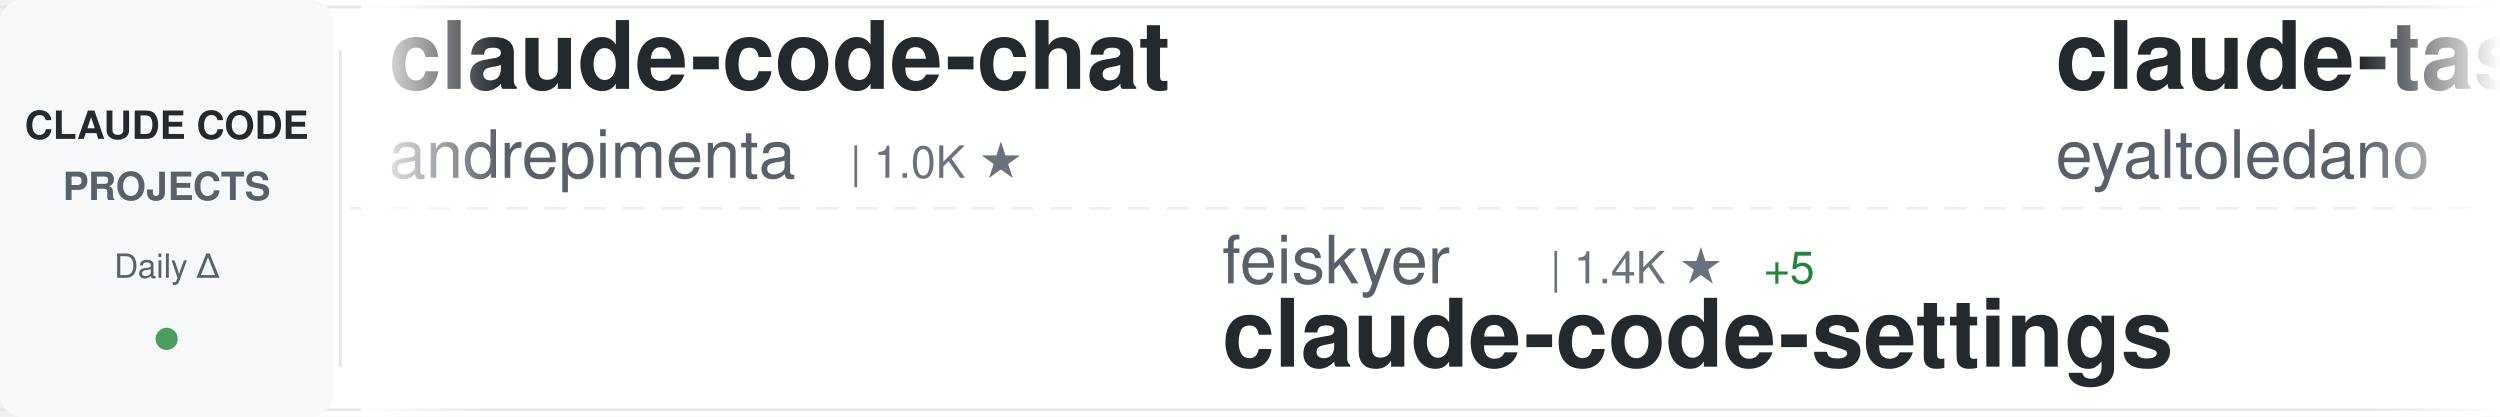
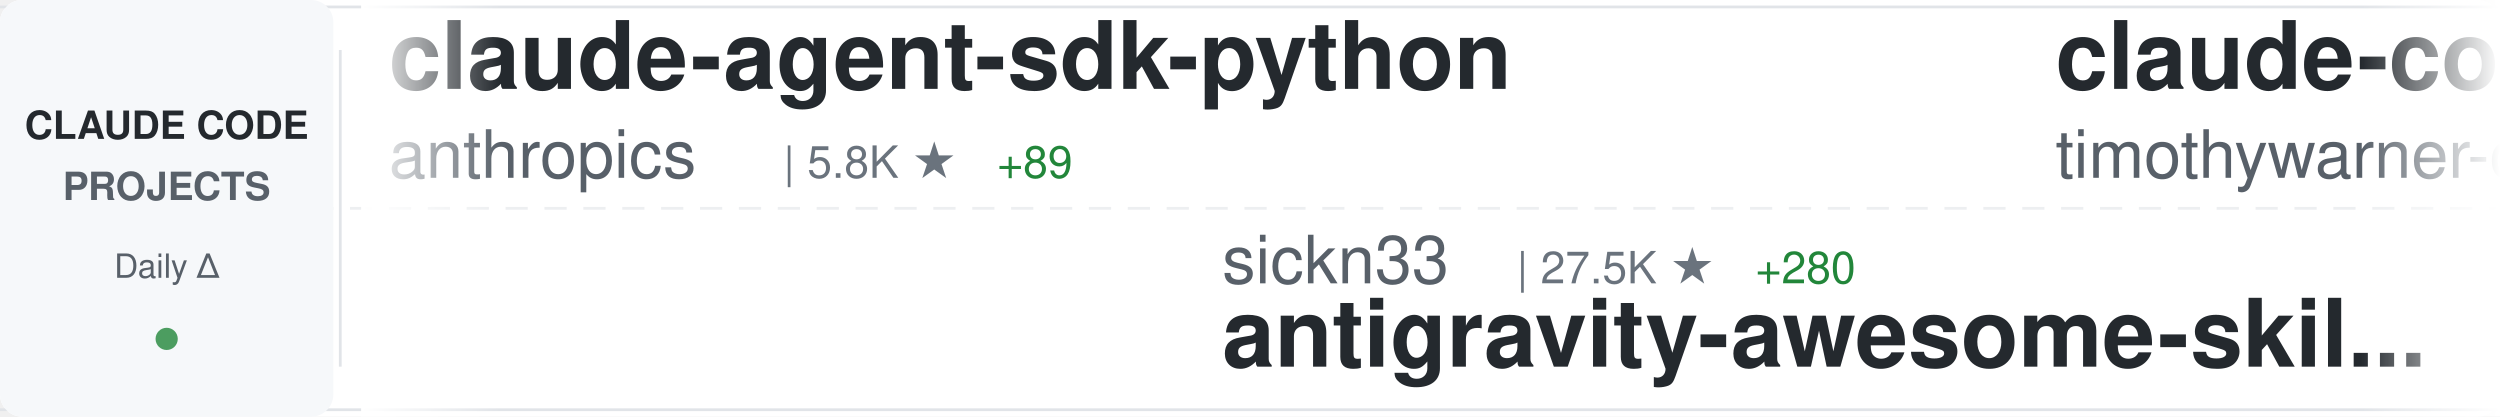
<svg xmlns="http://www.w3.org/2000/svg" width="900" height="150">
  <defs>
    <linearGradient id="awesomeLeftFade" x1="0%" y1="0%" x2="100%" y2="0%">
      <stop offset="0%" style="stop-color:#ffffff;stop-opacity:1" />
      <stop offset="100%" style="stop-color:#ffffff;stop-opacity:0" />
    </linearGradient>
    <linearGradient id="awesomeRightFade" x1="0%" y1="0%" x2="100%" y2="0%">
      <stop offset="0%" style="stop-color:#ffffff;stop-opacity:0" />
      <stop offset="100%" style="stop-color:#ffffff;stop-opacity:1" />
    </linearGradient>
  </defs>
  <rect width="900" height="150" fill="#ffffff" rx="8" />
  <rect x="0" y="2" width="900" height="1" fill="#e1e4e8" />
  <rect x="0" y="147" width="900" height="1" fill="#e1e4e8" />
  <line x1="0" y1="75" x2="900" y2="75" stroke="#e1e4e8" stroke-width="1" stroke-dasharray="8 6" opacity="0.6" />
  <rect x="0" y="0" width="120" height="150" fill="#f6f8fa" rx="8" />
  <text x="60" y="50" font-family="-apple-system, BlinkMacSystemFont, 'Segoe UI', Helvetica, Arial, sans-serif" font-size="14" font-weight="600" fill="#24292e" text-anchor="middle">CLAUDE CODE</text>
  <text x="60" y="72" font-family="-apple-system, BlinkMacSystemFont, 'Segoe UI', Helvetica, Arial, sans-serif" font-size="14" font-weight="600" fill="#586069" text-anchor="middle">PROJECTS</text>
  <text x="60" y="100" font-family="-apple-system, BlinkMacSystemFont, 'Segoe UI', Helvetica, Arial, sans-serif" font-size="12" font-weight="500" fill="#586069" text-anchor="middle">Daily Δ</text>
  <circle cx="60" cy="122" r="4" fill="#22863a" opacity="0.8" />
  <rect x="122" y="18" width="1" height="114" fill="#e1e4e8" />
  <clipPath id="awesomeTickerClip">
    <rect x="130" y="0" width="770" height="150" />
  </clipPath>
  <g clip-path="url(#awesomeTickerClip)">
    <g id="awesomeTickerItems">
      <animateTransform attributeName="transform" attributeType="XML" type="translate" from="0 0" to="-3000 0" dur="54s" repeatCount="indefinite" />
      <g transform="translate(0, 0)">
-         <text x="140" y="32" font-family="-apple-system, BlinkMacSystemFont, 'Segoe UI', Helvetica, Arial, sans-serif" font-size="34" font-weight="600" fill="#24292e">claude-code-chat</text>
-         <text x="140" y="64" font-family="-apple-system, BlinkMacSystemFont, 'Segoe UI', Helvetica, Arial, sans-serif" font-size="24" font-weight="400" fill="#586069">andrepimenta</text>
-         <text x="306" y="64" font-family="-apple-system, BlinkMacSystemFont, 'Segoe UI', Helvetica, Arial, sans-serif" font-size="16" font-weight="500" fill="#6a737d">| 1.0K ★</text>
+         <text x="140" y="32" font-family="-apple-system, BlinkMacSystemFont, 'Segoe UI', Helvetica, Arial, sans-serif" font-size="34" font-weight="600" fill="#24292e">claude-agent-sdk-python</text>
+         <text x="140" y="64" font-family="-apple-system, BlinkMacSystemFont, 'Segoe UI', Helvetica, Arial, sans-serif" font-size="24" font-weight="400" fill="#586069">anthropics</text>
+         <text x="282" y="64" font-family="-apple-system, BlinkMacSystemFont, 'Segoe UI', Helvetica, Arial, sans-serif" font-size="16" font-weight="500" fill="#6a737d">| 5.8K ★</text>
+         <text x="359" y="64" font-family="-apple-system, BlinkMacSystemFont, 'Segoe UI', Helvetica, Arial, sans-serif" font-size="16" font-weight="500" fill="#22863a"> +89</text>
      </g>
      <g transform="translate(300, 0)">
-         <text x="140" y="102" font-family="-apple-system, BlinkMacSystemFont, 'Segoe UI', Helvetica, Arial, sans-serif" font-size="24" font-weight="400" fill="#586069">feiskyer</text>
-         <text x="258" y="102" font-family="-apple-system, BlinkMacSystemFont, 'Segoe UI', Helvetica, Arial, sans-serif" font-size="16" font-weight="500" fill="#6a737d">| 1.4K ★</text>
-         <text x="335" y="102" font-family="-apple-system, BlinkMacSystemFont, 'Segoe UI', Helvetica, Arial, sans-serif" font-size="16" font-weight="500" fill="#22863a"> +5</text>
-         <text x="140" y="132" font-family="-apple-system, BlinkMacSystemFont, 'Segoe UI', Helvetica, Arial, sans-serif" font-size="34" font-weight="600" fill="#24292e">claude-code-settings</text>
+         <text x="140" y="102" font-family="-apple-system, BlinkMacSystemFont, 'Segoe UI', Helvetica, Arial, sans-serif" font-size="24" font-weight="400" fill="#586069">sickn33</text>
+         <text x="246" y="102" font-family="-apple-system, BlinkMacSystemFont, 'Segoe UI', Helvetica, Arial, sans-serif" font-size="16" font-weight="500" fill="#6a737d">| 27.5K ★</text>
+         <text x="332" y="102" font-family="-apple-system, BlinkMacSystemFont, 'Segoe UI', Helvetica, Arial, sans-serif" font-size="16" font-weight="500" fill="#22863a"> +280</text>
+         <text x="140" y="132" font-family="-apple-system, BlinkMacSystemFont, 'Segoe UI', Helvetica, Arial, sans-serif" font-size="34" font-weight="600" fill="#24292e">antigravity-awesome-skil...</text>
      </g>
      <g transform="translate(600, 0)">
-         <text x="140" y="32" font-family="-apple-system, BlinkMacSystemFont, 'Segoe UI', Helvetica, Arial, sans-serif" font-size="34" font-weight="600" fill="#24292e">claude-task-master</text>
-         <text x="140" y="64" font-family="-apple-system, BlinkMacSystemFont, 'Segoe UI', Helvetica, Arial, sans-serif" font-size="24" font-weight="400" fill="#586069">eyaltoledano</text>
-         <text x="306" y="64" font-family="-apple-system, BlinkMacSystemFont, 'Segoe UI', Helvetica, Arial, sans-serif" font-size="16" font-weight="500" fill="#6a737d">| 26.2K ★</text>
-         <text x="392" y="64" font-family="-apple-system, BlinkMacSystemFont, 'Segoe UI', Helvetica, Arial, sans-serif" font-size="16" font-weight="500" fill="#22863a"> +34</text>
+         <text x="140" y="32" font-family="-apple-system, BlinkMacSystemFont, 'Segoe UI', Helvetica, Arial, sans-serif" font-size="34" font-weight="600" fill="#24292e">claude-code</text>
+         <text x="140" y="64" font-family="-apple-system, BlinkMacSystemFont, 'Segoe UI', Helvetica, Arial, sans-serif" font-size="24" font-weight="400" fill="#586069">timothywarner-org</text>
+         <text x="366" y="64" font-family="-apple-system, BlinkMacSystemFont, 'Segoe UI', Helvetica, Arial, sans-serif" font-size="16" font-weight="500" fill="#6a737d">| 204 ★</text>
      </g>
      <g transform="translate(900, 0)">
-         <text x="140" y="102" font-family="-apple-system, BlinkMacSystemFont, 'Segoe UI', Helvetica, Arial, sans-serif" font-size="24" font-weight="400" fill="#586069">kodu-ai</text>
-         <text x="246" y="102" font-family="-apple-system, BlinkMacSystemFont, 'Segoe UI', Helvetica, Arial, sans-serif" font-size="16" font-weight="500" fill="#6a737d">| 5.3K ★</text>
-         <text x="140" y="132" font-family="-apple-system, BlinkMacSystemFont, 'Segoe UI', Helvetica, Arial, sans-serif" font-size="34" font-weight="600" fill="#24292e">claude-coder</text>
+         <text x="140" y="102" font-family="-apple-system, BlinkMacSystemFont, 'Segoe UI', Helvetica, Arial, sans-serif" font-size="24" font-weight="400" fill="#586069">Cranot</text>
+         <text x="234" y="102" font-family="-apple-system, BlinkMacSystemFont, 'Segoe UI', Helvetica, Arial, sans-serif" font-size="16" font-weight="500" fill="#6a737d">| 2.5K ★</text>
+         <text x="311" y="102" font-family="-apple-system, BlinkMacSystemFont, 'Segoe UI', Helvetica, Arial, sans-serif" font-size="16" font-weight="500" fill="#22863a"> +4</text>
+         <text x="140" y="132" font-family="-apple-system, BlinkMacSystemFont, 'Segoe UI', Helvetica, Arial, sans-serif" font-size="34" font-weight="600" fill="#24292e">claude-code-guide</text>
      </g>
      <g transform="translate(1200, 0)">
-         <text x="140" y="32" font-family="-apple-system, BlinkMacSystemFont, 'Segoe UI', Helvetica, Arial, sans-serif" font-size="34" font-weight="600" fill="#24292e">awesome-claude-code-plug...</text>
-         <text x="140" y="64" font-family="-apple-system, BlinkMacSystemFont, 'Segoe UI', Helvetica, Arial, sans-serif" font-size="24" font-weight="400" fill="#586069">ccplugins</text>
-         <text x="270" y="64" font-family="-apple-system, BlinkMacSystemFont, 'Segoe UI', Helvetica, Arial, sans-serif" font-size="16" font-weight="500" fill="#6a737d">| 646 ★</text>
+         <text x="140" y="32" font-family="-apple-system, BlinkMacSystemFont, 'Segoe UI', Helvetica, Arial, sans-serif" font-size="34" font-weight="600" fill="#24292e">claude-code-tips</text>
+         <text x="140" y="64" font-family="-apple-system, BlinkMacSystemFont, 'Segoe UI', Helvetica, Arial, sans-serif" font-size="24" font-weight="400" fill="#586069">ykdojo</text>
+         <text x="234" y="64" font-family="-apple-system, BlinkMacSystemFont, 'Segoe UI', Helvetica, Arial, sans-serif" font-size="16" font-weight="500" fill="#6a737d">| 6.8K ★</text>
+         <text x="311" y="64" font-family="-apple-system, BlinkMacSystemFont, 'Segoe UI', Helvetica, Arial, sans-serif" font-size="16" font-weight="500" fill="#22863a"> +59</text>
      </g>
      <g transform="translate(1500, 0)">
-         <text x="140" y="102" font-family="-apple-system, BlinkMacSystemFont, 'Segoe UI', Helvetica, Arial, sans-serif" font-size="24" font-weight="400" fill="#586069">bfly123</text>
-         <text x="246" y="102" font-family="-apple-system, BlinkMacSystemFont, 'Segoe UI', Helvetica, Arial, sans-serif" font-size="16" font-weight="500" fill="#6a737d">| 1.9K ★</text>
-         <text x="323" y="102" font-family="-apple-system, BlinkMacSystemFont, 'Segoe UI', Helvetica, Arial, sans-serif" font-size="16" font-weight="500" fill="#22863a"> +24</text>
-         <text x="140" y="132" font-family="-apple-system, BlinkMacSystemFont, 'Segoe UI', Helvetica, Arial, sans-serif" font-size="34" font-weight="600" fill="#24292e">claude_code_bridge</text>
+         <text x="140" y="102" font-family="-apple-system, BlinkMacSystemFont, 'Segoe UI', Helvetica, Arial, sans-serif" font-size="24" font-weight="400" fill="#586069">carlvellotti</text>
+         <text x="306" y="102" font-family="-apple-system, BlinkMacSystemFont, 'Segoe UI', Helvetica, Arial, sans-serif" font-size="16" font-weight="500" fill="#6a737d">| 1.7K ★</text>
+         <text x="383" y="102" font-family="-apple-system, BlinkMacSystemFont, 'Segoe UI', Helvetica, Arial, sans-serif" font-size="16" font-weight="500" fill="#22863a"> +7</text>
+         <text x="140" y="132" font-family="-apple-system, BlinkMacSystemFont, 'Segoe UI', Helvetica, Arial, sans-serif" font-size="34" font-weight="600" fill="#24292e">claude-code-pm-course</text>
      </g>
      <g transform="translate(1800, 0)">
-         <text x="140" y="32" font-family="-apple-system, BlinkMacSystemFont, 'Segoe UI', Helvetica, Arial, sans-serif" font-size="34" font-weight="600" fill="#24292e">claude-code-proxy</text>
-         <text x="140" y="64" font-family="-apple-system, BlinkMacSystemFont, 'Segoe UI', Helvetica, Arial, sans-serif" font-size="24" font-weight="400" fill="#586069">1rgs</text>
-         <text x="210" y="64" font-family="-apple-system, BlinkMacSystemFont, 'Segoe UI', Helvetica, Arial, sans-serif" font-size="16" font-weight="500" fill="#6a737d">| 3.3K ★</text>
-         <text x="287" y="64" font-family="-apple-system, BlinkMacSystemFont, 'Segoe UI', Helvetica, Arial, sans-serif" font-size="16" font-weight="500" fill="#22863a"> +8</text>
+         <text x="140" y="32" font-family="-apple-system, BlinkMacSystemFont, 'Segoe UI', Helvetica, Arial, sans-serif" font-size="34" font-weight="600" fill="#24292e">claude-code-prompt-impro...</text>
+         <text x="140" y="64" font-family="-apple-system, BlinkMacSystemFont, 'Segoe UI', Helvetica, Arial, sans-serif" font-size="24" font-weight="400" fill="#586069">severity1</text>
+         <text x="270" y="64" font-family="-apple-system, BlinkMacSystemFont, 'Segoe UI', Helvetica, Arial, sans-serif" font-size="16" font-weight="500" fill="#6a737d">| 1.3K ★</text>
+         <text x="347" y="64" font-family="-apple-system, BlinkMacSystemFont, 'Segoe UI', Helvetica, Arial, sans-serif" font-size="16" font-weight="500" fill="#22863a"> +5</text>
      </g>
      <g transform="translate(2100, 0)">
-         <text x="140" y="102" font-family="-apple-system, BlinkMacSystemFont, 'Segoe UI', Helvetica, Arial, sans-serif" font-size="24" font-weight="400" fill="#586069">wshobson</text>
-         <text x="258" y="102" font-family="-apple-system, BlinkMacSystemFont, 'Segoe UI', Helvetica, Arial, sans-serif" font-size="16" font-weight="500" fill="#6a737d">| 32.3K ★</text>
-         <text x="344" y="102" font-family="-apple-system, BlinkMacSystemFont, 'Segoe UI', Helvetica, Arial, sans-serif" font-size="16" font-weight="500" fill="#22863a"> +84</text>
-         <text x="140" y="132" font-family="-apple-system, BlinkMacSystemFont, 'Segoe UI', Helvetica, Arial, sans-serif" font-size="34" font-weight="600" fill="#24292e">agents</text>
+         <text x="140" y="102" font-family="-apple-system, BlinkMacSystemFont, 'Segoe UI', Helvetica, Arial, sans-serif" font-size="24" font-weight="400" fill="#586069">farion1231</text>
+         <text x="282" y="102" font-family="-apple-system, BlinkMacSystemFont, 'Segoe UI', Helvetica, Arial, sans-serif" font-size="16" font-weight="500" fill="#6a737d">| 33.8K ★</text>
+         <text x="368" y="102" font-family="-apple-system, BlinkMacSystemFont, 'Segoe UI', Helvetica, Arial, sans-serif" font-size="16" font-weight="500" fill="#22863a"> +568</text>
+         <text x="140" y="132" font-family="-apple-system, BlinkMacSystemFont, 'Segoe UI', Helvetica, Arial, sans-serif" font-size="34" font-weight="600" fill="#24292e">cc-switch</text>
      </g>
      <g transform="translate(2400, 0)">
-         <text x="140" y="32" font-family="-apple-system, BlinkMacSystemFont, 'Segoe UI', Helvetica, Arial, sans-serif" font-size="34" font-weight="600" fill="#24292e">claude-code-docs</text>
-         <text x="140" y="64" font-family="-apple-system, BlinkMacSystemFont, 'Segoe UI', Helvetica, Arial, sans-serif" font-size="24" font-weight="400" fill="#586069">ericbuess</text>
-         <text x="270" y="64" font-family="-apple-system, BlinkMacSystemFont, 'Segoe UI', Helvetica, Arial, sans-serif" font-size="16" font-weight="500" fill="#6a737d">| 755 ★</text>
-         <text x="338" y="64" font-family="-apple-system, BlinkMacSystemFont, 'Segoe UI', Helvetica, Arial, sans-serif" font-size="16" font-weight="500" fill="#22863a"> +2</text>
+         <text x="140" y="32" font-family="-apple-system, BlinkMacSystemFont, 'Segoe UI', Helvetica, Arial, sans-serif" font-size="34" font-weight="600" fill="#24292e">claude-code-plugins-plus...</text>
+         <text x="140" y="64" font-family="-apple-system, BlinkMacSystemFont, 'Segoe UI', Helvetica, Arial, sans-serif" font-size="24" font-weight="400" fill="#586069">jeremylongshore</text>
+         <text x="342" y="64" font-family="-apple-system, BlinkMacSystemFont, 'Segoe UI', Helvetica, Arial, sans-serif" font-size="16" font-weight="500" fill="#6a737d">| 1.7K ★</text>
+         <text x="419" y="64" font-family="-apple-system, BlinkMacSystemFont, 'Segoe UI', Helvetica, Arial, sans-serif" font-size="16" font-weight="500" fill="#22863a"> +11</text>
      </g>
      <g transform="translate(2700, 0)">
-         <text x="140" y="102" font-family="-apple-system, BlinkMacSystemFont, 'Segoe UI', Helvetica, Arial, sans-serif" font-size="24" font-weight="400" fill="#586069">pchalasani</text>
-         <text x="282" y="102" font-family="-apple-system, BlinkMacSystemFont, 'Segoe UI', Helvetica, Arial, sans-serif" font-size="16" font-weight="500" fill="#6a737d">| 1.6K ★</text>
-         <text x="359" y="102" font-family="-apple-system, BlinkMacSystemFont, 'Segoe UI', Helvetica, Arial, sans-serif" font-size="16" font-weight="500" fill="#22863a"> +1</text>
-         <text x="140" y="132" font-family="-apple-system, BlinkMacSystemFont, 'Segoe UI', Helvetica, Arial, sans-serif" font-size="34" font-weight="600" fill="#24292e">claude-code-tools</text>
+         <text x="140" y="102" font-family="-apple-system, BlinkMacSystemFont, 'Segoe UI', Helvetica, Arial, sans-serif" font-size="24" font-weight="400" fill="#586069">peterkrueck</text>
+         <text x="294" y="102" font-family="-apple-system, BlinkMacSystemFont, 'Segoe UI', Helvetica, Arial, sans-serif" font-size="16" font-weight="500" fill="#6a737d">| 1.3K ★</text>
+         <text x="371" y="102" font-family="-apple-system, BlinkMacSystemFont, 'Segoe UI', Helvetica, Arial, sans-serif" font-size="16" font-weight="500" fill="#22863a"> +1</text>
+         <text x="140" y="132" font-family="-apple-system, BlinkMacSystemFont, 'Segoe UI', Helvetica, Arial, sans-serif" font-size="34" font-weight="600" fill="#24292e">Claude-Code-Development-...</text>
      </g>
      <g transform="translate(3000, 0)">
-         <text x="140" y="32" font-family="-apple-system, BlinkMacSystemFont, 'Segoe UI', Helvetica, Arial, sans-serif" font-size="34" font-weight="600" fill="#24292e">claude-code-chat</text>
-         <text x="140" y="64" font-family="-apple-system, BlinkMacSystemFont, 'Segoe UI', Helvetica, Arial, sans-serif" font-size="24" font-weight="400" fill="#586069">andrepimenta</text>
-         <text x="306" y="64" font-family="-apple-system, BlinkMacSystemFont, 'Segoe UI', Helvetica, Arial, sans-serif" font-size="16" font-weight="500" fill="#6a737d">| 1.0K ★</text>
+         <text x="140" y="32" font-family="-apple-system, BlinkMacSystemFont, 'Segoe UI', Helvetica, Arial, sans-serif" font-size="34" font-weight="600" fill="#24292e">claude-agent-sdk-python</text>
+         <text x="140" y="64" font-family="-apple-system, BlinkMacSystemFont, 'Segoe UI', Helvetica, Arial, sans-serif" font-size="24" font-weight="400" fill="#586069">anthropics</text>
+         <text x="282" y="64" font-family="-apple-system, BlinkMacSystemFont, 'Segoe UI', Helvetica, Arial, sans-serif" font-size="16" font-weight="500" fill="#6a737d">| 5.8K ★</text>
+         <text x="359" y="64" font-family="-apple-system, BlinkMacSystemFont, 'Segoe UI', Helvetica, Arial, sans-serif" font-size="16" font-weight="500" fill="#22863a"> +89</text>
      </g>
      <g transform="translate(3300, 0)">
-         <text x="140" y="102" font-family="-apple-system, BlinkMacSystemFont, 'Segoe UI', Helvetica, Arial, sans-serif" font-size="24" font-weight="400" fill="#586069">feiskyer</text>
-         <text x="258" y="102" font-family="-apple-system, BlinkMacSystemFont, 'Segoe UI', Helvetica, Arial, sans-serif" font-size="16" font-weight="500" fill="#6a737d">| 1.4K ★</text>
-         <text x="335" y="102" font-family="-apple-system, BlinkMacSystemFont, 'Segoe UI', Helvetica, Arial, sans-serif" font-size="16" font-weight="500" fill="#22863a"> +5</text>
-         <text x="140" y="132" font-family="-apple-system, BlinkMacSystemFont, 'Segoe UI', Helvetica, Arial, sans-serif" font-size="34" font-weight="600" fill="#24292e">claude-code-settings</text>
+         <text x="140" y="102" font-family="-apple-system, BlinkMacSystemFont, 'Segoe UI', Helvetica, Arial, sans-serif" font-size="24" font-weight="400" fill="#586069">sickn33</text>
+         <text x="246" y="102" font-family="-apple-system, BlinkMacSystemFont, 'Segoe UI', Helvetica, Arial, sans-serif" font-size="16" font-weight="500" fill="#6a737d">| 27.5K ★</text>
+         <text x="332" y="102" font-family="-apple-system, BlinkMacSystemFont, 'Segoe UI', Helvetica, Arial, sans-serif" font-size="16" font-weight="500" fill="#22863a"> +280</text>
+         <text x="140" y="132" font-family="-apple-system, BlinkMacSystemFont, 'Segoe UI', Helvetica, Arial, sans-serif" font-size="34" font-weight="600" fill="#24292e">antigravity-awesome-skil...</text>
      </g>
      <g transform="translate(3600, 0)">
-         <text x="140" y="32" font-family="-apple-system, BlinkMacSystemFont, 'Segoe UI', Helvetica, Arial, sans-serif" font-size="34" font-weight="600" fill="#24292e">claude-task-master</text>
-         <text x="140" y="64" font-family="-apple-system, BlinkMacSystemFont, 'Segoe UI', Helvetica, Arial, sans-serif" font-size="24" font-weight="400" fill="#586069">eyaltoledano</text>
-         <text x="306" y="64" font-family="-apple-system, BlinkMacSystemFont, 'Segoe UI', Helvetica, Arial, sans-serif" font-size="16" font-weight="500" fill="#6a737d">| 26.2K ★</text>
-         <text x="392" y="64" font-family="-apple-system, BlinkMacSystemFont, 'Segoe UI', Helvetica, Arial, sans-serif" font-size="16" font-weight="500" fill="#22863a"> +34</text>
+         <text x="140" y="32" font-family="-apple-system, BlinkMacSystemFont, 'Segoe UI', Helvetica, Arial, sans-serif" font-size="34" font-weight="600" fill="#24292e">claude-code</text>
+         <text x="140" y="64" font-family="-apple-system, BlinkMacSystemFont, 'Segoe UI', Helvetica, Arial, sans-serif" font-size="24" font-weight="400" fill="#586069">timothywarner-org</text>
+         <text x="366" y="64" font-family="-apple-system, BlinkMacSystemFont, 'Segoe UI', Helvetica, Arial, sans-serif" font-size="16" font-weight="500" fill="#6a737d">| 204 ★</text>
      </g>
      <g transform="translate(3900, 0)">
-         <text x="140" y="102" font-family="-apple-system, BlinkMacSystemFont, 'Segoe UI', Helvetica, Arial, sans-serif" font-size="24" font-weight="400" fill="#586069">kodu-ai</text>
-         <text x="246" y="102" font-family="-apple-system, BlinkMacSystemFont, 'Segoe UI', Helvetica, Arial, sans-serif" font-size="16" font-weight="500" fill="#6a737d">| 5.3K ★</text>
-         <text x="140" y="132" font-family="-apple-system, BlinkMacSystemFont, 'Segoe UI', Helvetica, Arial, sans-serif" font-size="34" font-weight="600" fill="#24292e">claude-coder</text>
+         <text x="140" y="102" font-family="-apple-system, BlinkMacSystemFont, 'Segoe UI', Helvetica, Arial, sans-serif" font-size="24" font-weight="400" fill="#586069">Cranot</text>
+         <text x="234" y="102" font-family="-apple-system, BlinkMacSystemFont, 'Segoe UI', Helvetica, Arial, sans-serif" font-size="16" font-weight="500" fill="#6a737d">| 2.5K ★</text>
+         <text x="311" y="102" font-family="-apple-system, BlinkMacSystemFont, 'Segoe UI', Helvetica, Arial, sans-serif" font-size="16" font-weight="500" fill="#22863a"> +4</text>
+         <text x="140" y="132" font-family="-apple-system, BlinkMacSystemFont, 'Segoe UI', Helvetica, Arial, sans-serif" font-size="34" font-weight="600" fill="#24292e">claude-code-guide</text>
      </g>
    </g>
  </g>
  <rect x="130" y="0" width="50" height="150" fill="url(#awesomeLeftFade)" />
  <rect x="850" y="0" width="50" height="150" fill="url(#awesomeRightFade)" />
</svg>
